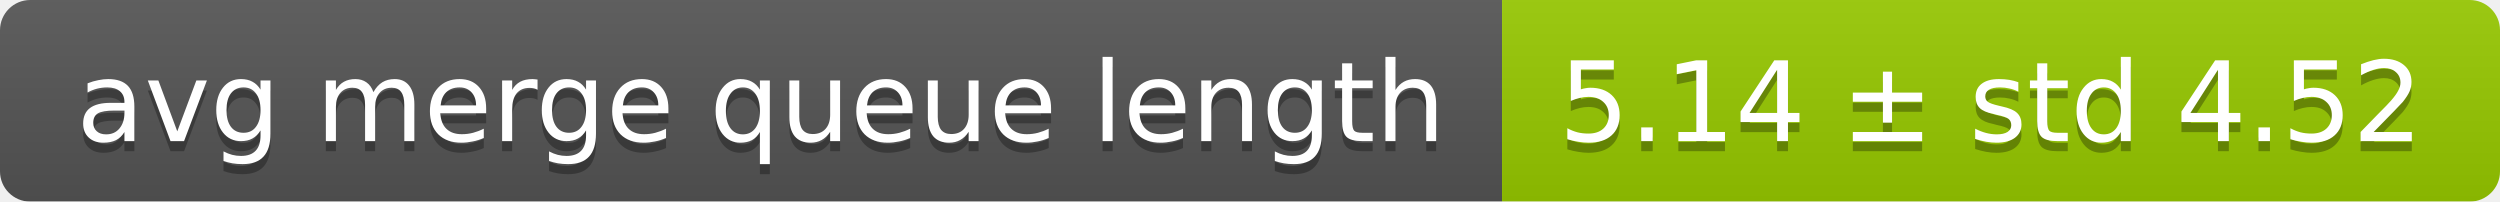
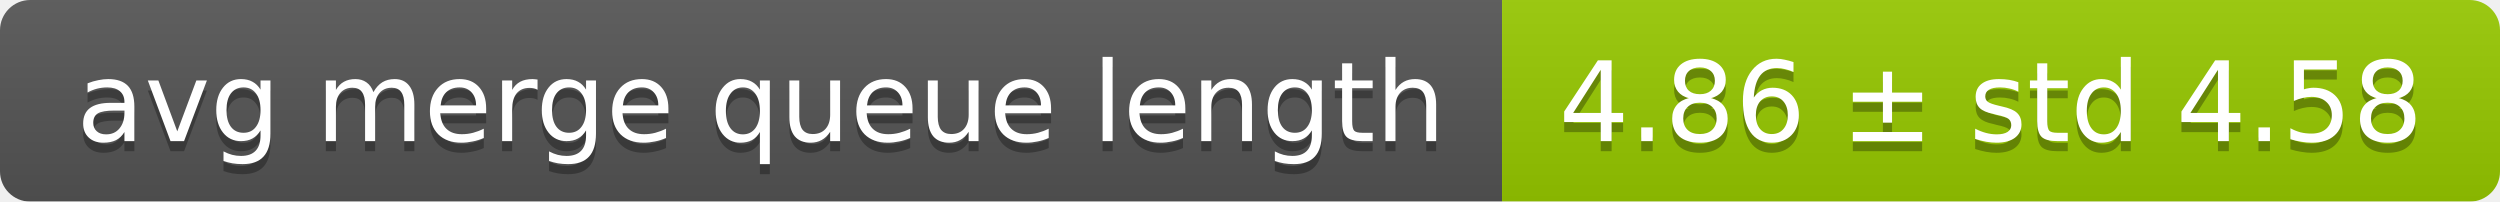
<svg xmlns="http://www.w3.org/2000/svg" width="248" height="20">
  <linearGradient id="smooth" x2="0" y2="100%">
    <stop offset="0" stop-color="#bbb" stop-opacity=".1" />
    <stop offset="1" stop-opacity=".1" />
  </linearGradient>
  <mask id="round">
    <rect width="248" height="20" rx="3" fill="#fff" />
  </mask>
  <g mask="url(#round)">
    <rect width="149" height="20" fill="#555" />
    <rect x="149" width="99" height="20" fill="#97ca00" />
    <rect width="248" height="20" fill="url(#smooth)" />
  </g>
  <g fill="#fff" text-anchor="middle" font-family="DejaVu Sans,Verdana,Geneva,sans-serif" font-size="11">
    <text x="75.5" y="15" fill="#010101" fill-opacity=".3">avg merge queue length</text>
    <text x="75.5" y="14">avg merge queue length</text>
-     <text x="197.5" y="15" fill="#010101" fill-opacity=".3">5.14 ± std 4.52</text>
-     <text x="197.5" y="14">5.14 ± std 4.52</text>
+     <text x="197.5" y="15" fill="#010101" fill-opacity=".3">4.86 ± std 4.58</text>
+     <text x="197.5" y="14">4.86 ± std 4.58</text>
  </g>
</svg>
